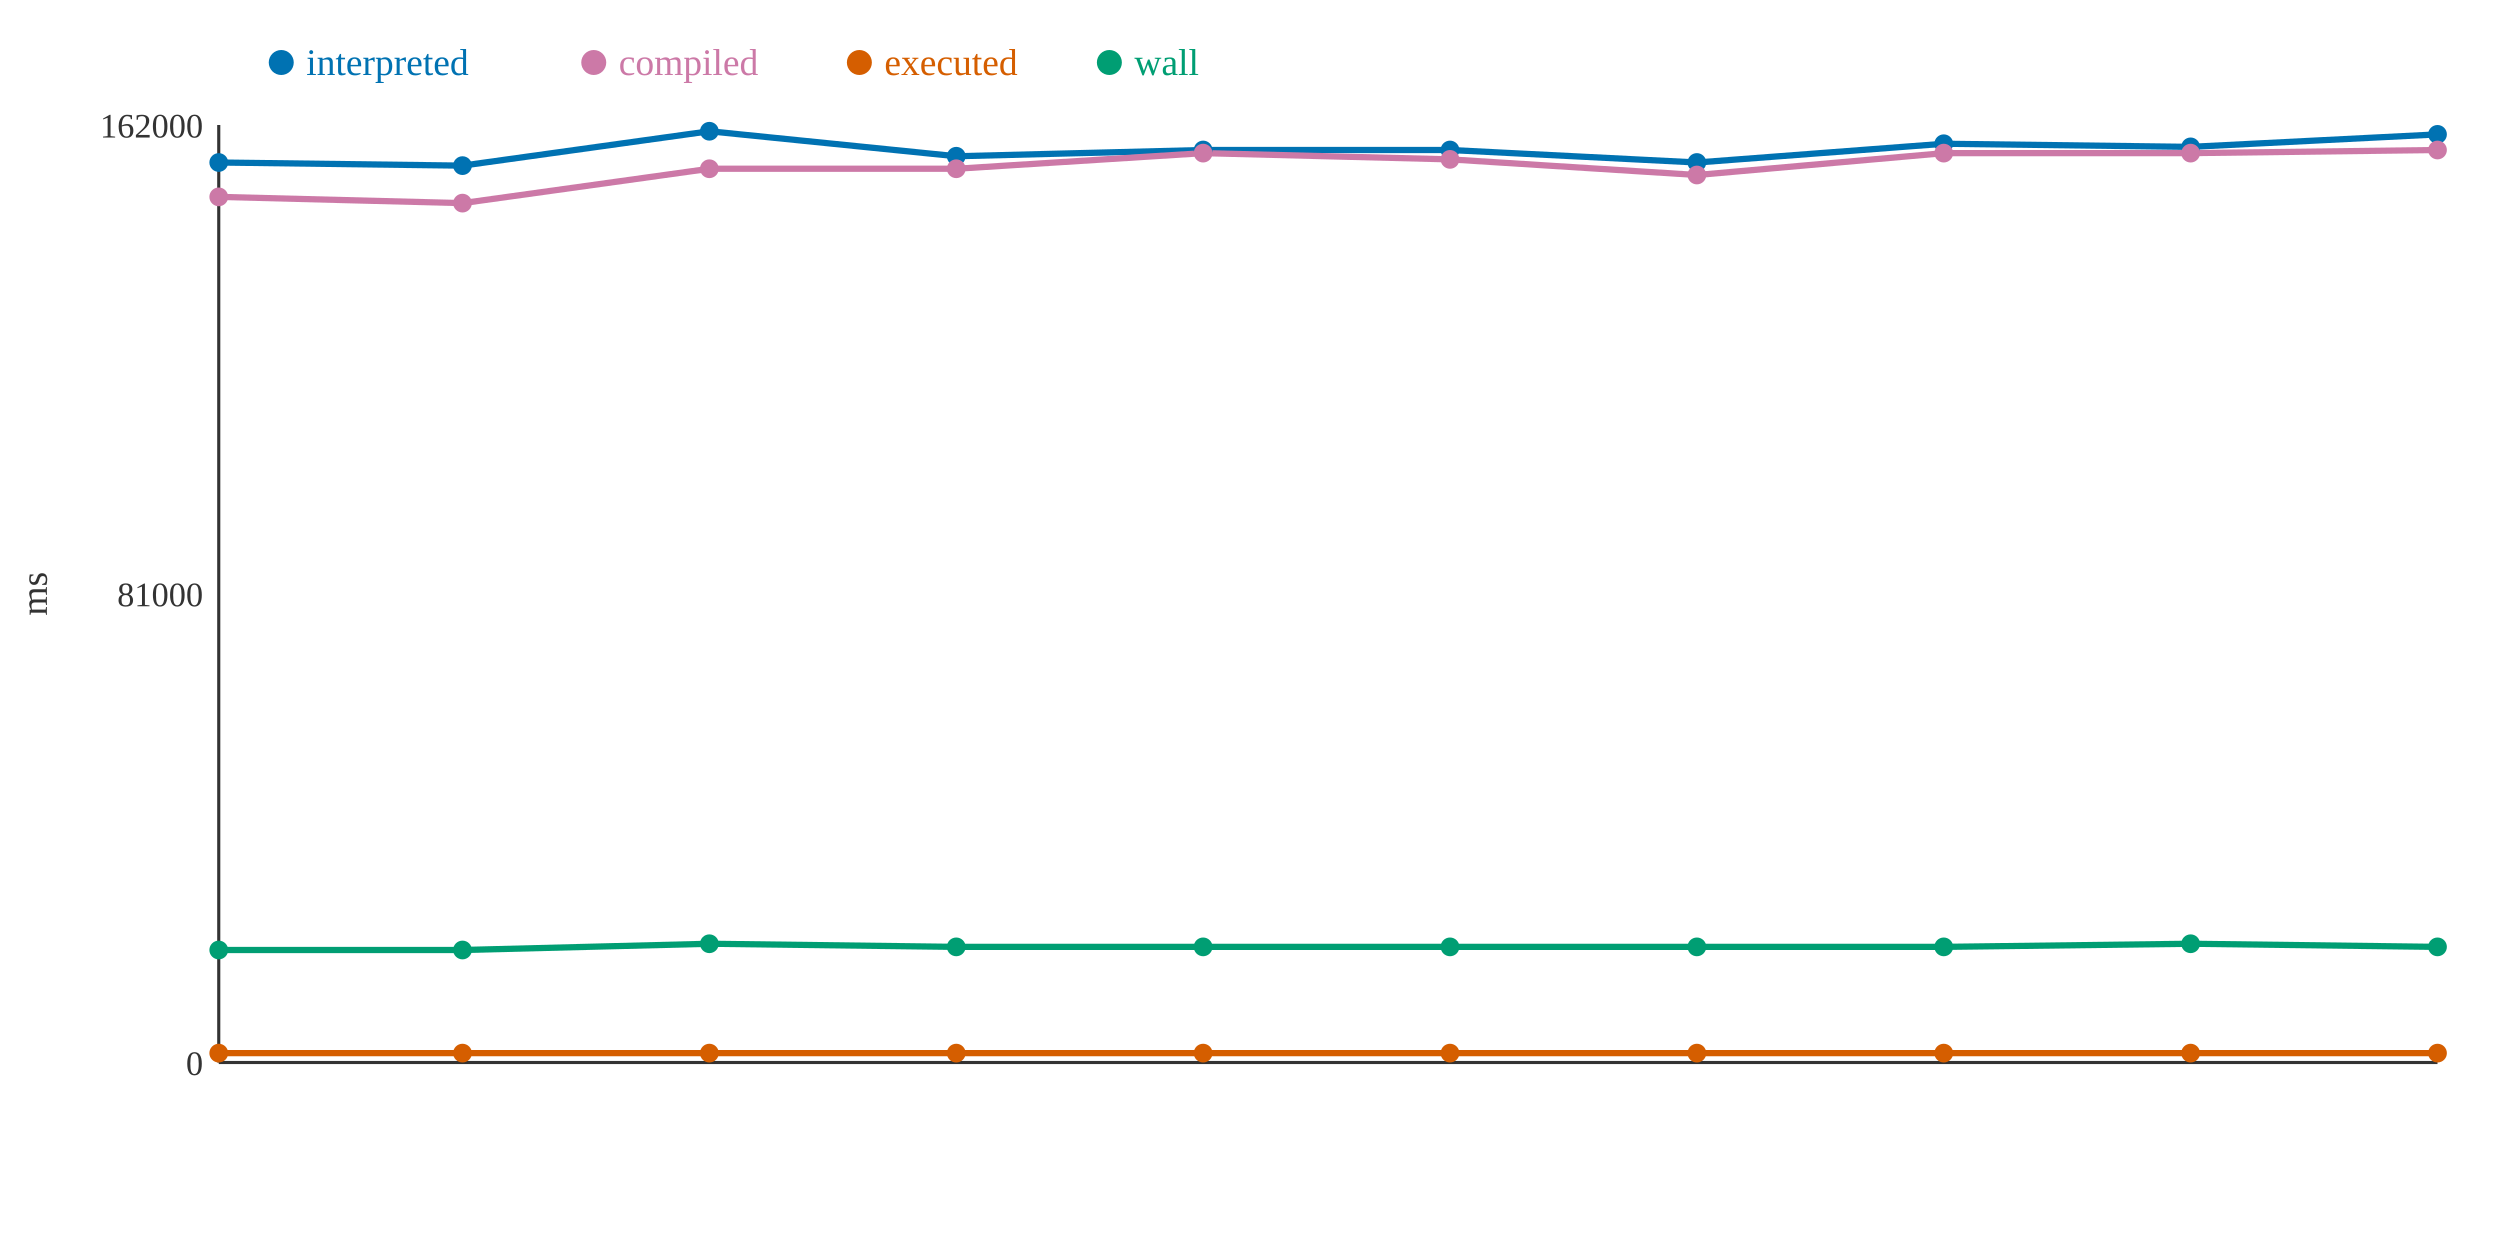
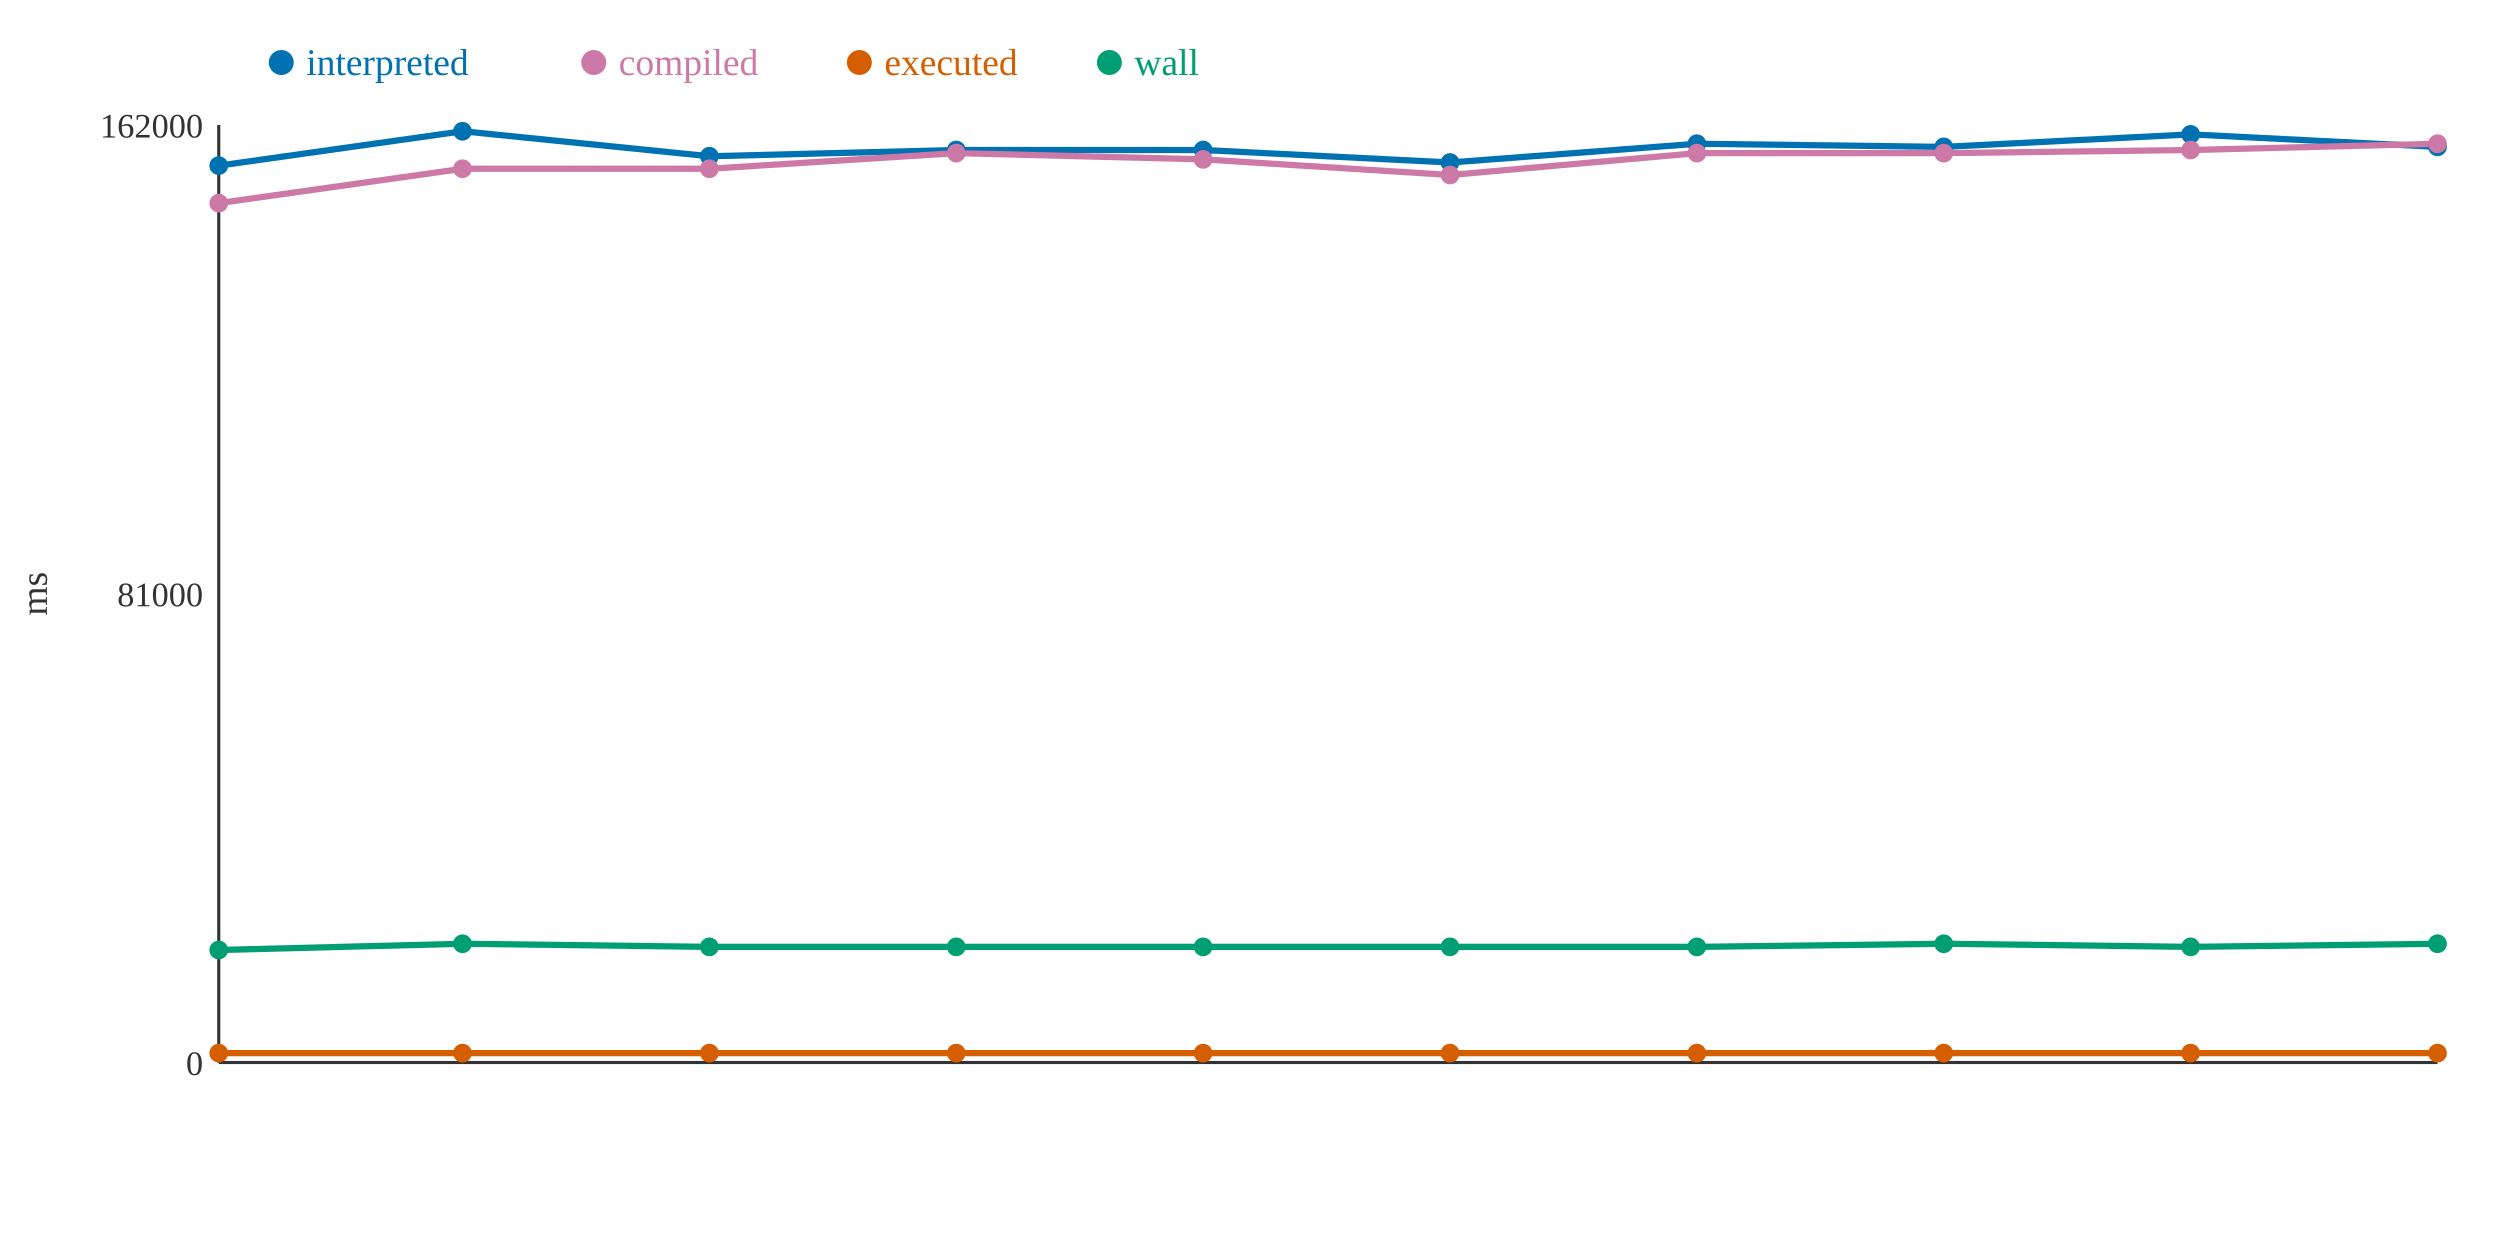
<svg xmlns="http://www.w3.org/2000/svg" width="800" height="400">
  <rect width="800" height="400" fill="white" />
  <line x1="70" y1="40" x2="70" y2="340" stroke="#333" stroke-width="1" />
  <line x1="70" y1="340" x2="780" y2="340" stroke="#333" stroke-width="1" />
  <text x="65" y="344" text-anchor="end" font-size="11" fill="#333">0</text>
  <text x="65" y="194" text-anchor="end" font-size="11" fill="#333">81000</text>
  <text x="65" y="44" text-anchor="end" font-size="11" fill="#333">162000</text>
  <text x="15" y="190" text-anchor="middle" font-size="12" fill="#333" transform="rotate(-90 15 190)">ms</text>
-   <polyline points="70,52 148,53 227,42 306,50 385,48 464,48 543,52 622,46 701,47 780,43" fill="none" stroke="#0072B2" stroke-width="2" />
-   <polyline points="70,63 148,65 227,54 306,54 385,49 464,51 543,56 622,49 701,49 780,48" fill="none" stroke="#CC79A7" stroke-width="2" />
+   <polyline points="70,53 148,42 227,50 306,48 385,48 464,52 543,46 622,47 701,43 780,47" fill="none" stroke="#0072B2" stroke-width="2" />
+   <polyline points="70,65 148,54 227,54 306,49 385,51 464,56 543,49 622,49 701,48 780,46" fill="none" stroke="#CC79A7" stroke-width="2" />
  <polyline points="70,337 148,337 227,337 306,337 385,337 464,337 543,337 622,337 701,337 780,337" fill="none" stroke="#D55E00" stroke-width="2" />
-   <polyline points="70,304 148,304 227,302 306,303 385,303 464,303 543,303 622,303 701,302 780,303" fill="none" stroke="#009E73" stroke-width="2" />
-   <circle cx="70" cy="52" r="3" fill="#0072B2" />
-   <circle cx="70" cy="63" r="3" fill="#CC79A7" />
+   <polyline points="70,304 148,302 227,303 306,303 385,303 464,303 543,303 622,302 701,303 780,302" fill="none" stroke="#009E73" stroke-width="2" />
+   <circle cx="70" cy="53" r="3" fill="#0072B2" />
+   <circle cx="70" cy="65" r="3" fill="#CC79A7" />
  <circle cx="70" cy="337" r="3" fill="#D55E00" />
  <circle cx="70" cy="304" r="3" fill="#009E73" />
-   <circle cx="148" cy="53" r="3" fill="#0072B2" />
-   <circle cx="148" cy="65" r="3" fill="#CC79A7" />
+   <circle cx="148" cy="42" r="3" fill="#0072B2" />
+   <circle cx="148" cy="54" r="3" fill="#CC79A7" />
  <circle cx="148" cy="337" r="3" fill="#D55E00" />
-   <circle cx="148" cy="304" r="3" fill="#009E73" />
-   <circle cx="227" cy="42" r="3" fill="#0072B2" />
+   <circle cx="148" cy="302" r="3" fill="#009E73" />
+   <circle cx="227" cy="50" r="3" fill="#0072B2" />
  <circle cx="227" cy="54" r="3" fill="#CC79A7" />
  <circle cx="227" cy="337" r="3" fill="#D55E00" />
-   <circle cx="227" cy="302" r="3" fill="#009E73" />
-   <circle cx="306" cy="50" r="3" fill="#0072B2" />
-   <circle cx="306" cy="54" r="3" fill="#CC79A7" />
+   <circle cx="227" cy="303" r="3" fill="#009E73" />
+   <circle cx="306" cy="48" r="3" fill="#0072B2" />
+   <circle cx="306" cy="49" r="3" fill="#CC79A7" />
  <circle cx="306" cy="337" r="3" fill="#D55E00" />
  <circle cx="306" cy="303" r="3" fill="#009E73" />
  <circle cx="385" cy="48" r="3" fill="#0072B2" />
-   <circle cx="385" cy="49" r="3" fill="#CC79A7" />
+   <circle cx="385" cy="51" r="3" fill="#CC79A7" />
  <circle cx="385" cy="337" r="3" fill="#D55E00" />
  <circle cx="385" cy="303" r="3" fill="#009E73" />
-   <circle cx="464" cy="48" r="3" fill="#0072B2" />
-   <circle cx="464" cy="51" r="3" fill="#CC79A7" />
+   <circle cx="464" cy="52" r="3" fill="#0072B2" />
+   <circle cx="464" cy="56" r="3" fill="#CC79A7" />
  <circle cx="464" cy="337" r="3" fill="#D55E00" />
  <circle cx="464" cy="303" r="3" fill="#009E73" />
-   <circle cx="543" cy="52" r="3" fill="#0072B2" />
-   <circle cx="543" cy="56" r="3" fill="#CC79A7" />
+   <circle cx="543" cy="46" r="3" fill="#0072B2" />
+   <circle cx="543" cy="49" r="3" fill="#CC79A7" />
  <circle cx="543" cy="337" r="3" fill="#D55E00" />
  <circle cx="543" cy="303" r="3" fill="#009E73" />
-   <circle cx="622" cy="46" r="3" fill="#0072B2" />
+   <circle cx="622" cy="47" r="3" fill="#0072B2" />
  <circle cx="622" cy="49" r="3" fill="#CC79A7" />
  <circle cx="622" cy="337" r="3" fill="#D55E00" />
-   <circle cx="622" cy="303" r="3" fill="#009E73" />
-   <circle cx="701" cy="47" r="3" fill="#0072B2" />
-   <circle cx="701" cy="49" r="3" fill="#CC79A7" />
+   <circle cx="622" cy="302" r="3" fill="#009E73" />
+   <circle cx="701" cy="43" r="3" fill="#0072B2" />
+   <circle cx="701" cy="48" r="3" fill="#CC79A7" />
  <circle cx="701" cy="337" r="3" fill="#D55E00" />
-   <circle cx="701" cy="302" r="3" fill="#009E73" />
-   <circle cx="780" cy="43" r="3" fill="#0072B2" />
-   <circle cx="780" cy="48" r="3" fill="#CC79A7" />
+   <circle cx="701" cy="303" r="3" fill="#009E73" />
+   <circle cx="780" cy="47" r="3" fill="#0072B2" />
+   <circle cx="780" cy="46" r="3" fill="#CC79A7" />
  <circle cx="780" cy="337" r="3" fill="#D55E00" />
-   <circle cx="780" cy="303" r="3" fill="#009E73" />
+   <circle cx="780" cy="302" r="3" fill="#009E73" />
  <circle cx="90" cy="20" r="4" fill="#0072B2" />
  <text x="98" y="24" text-anchor="start" font-size="12" fill="#0072B2">interpreted</text>
  <circle cx="190" cy="20" r="4" fill="#CC79A7" />
  <text x="198" y="24" text-anchor="start" font-size="12" fill="#CC79A7">compiled</text>
  <circle cx="275" cy="20" r="4" fill="#D55E00" />
  <text x="283" y="24" text-anchor="start" font-size="12" fill="#D55E00">executed</text>
  <circle cx="355" cy="20" r="4" fill="#009E73" />
  <text x="363" y="24" text-anchor="start" font-size="12" fill="#009E73">wall</text>
</svg>
